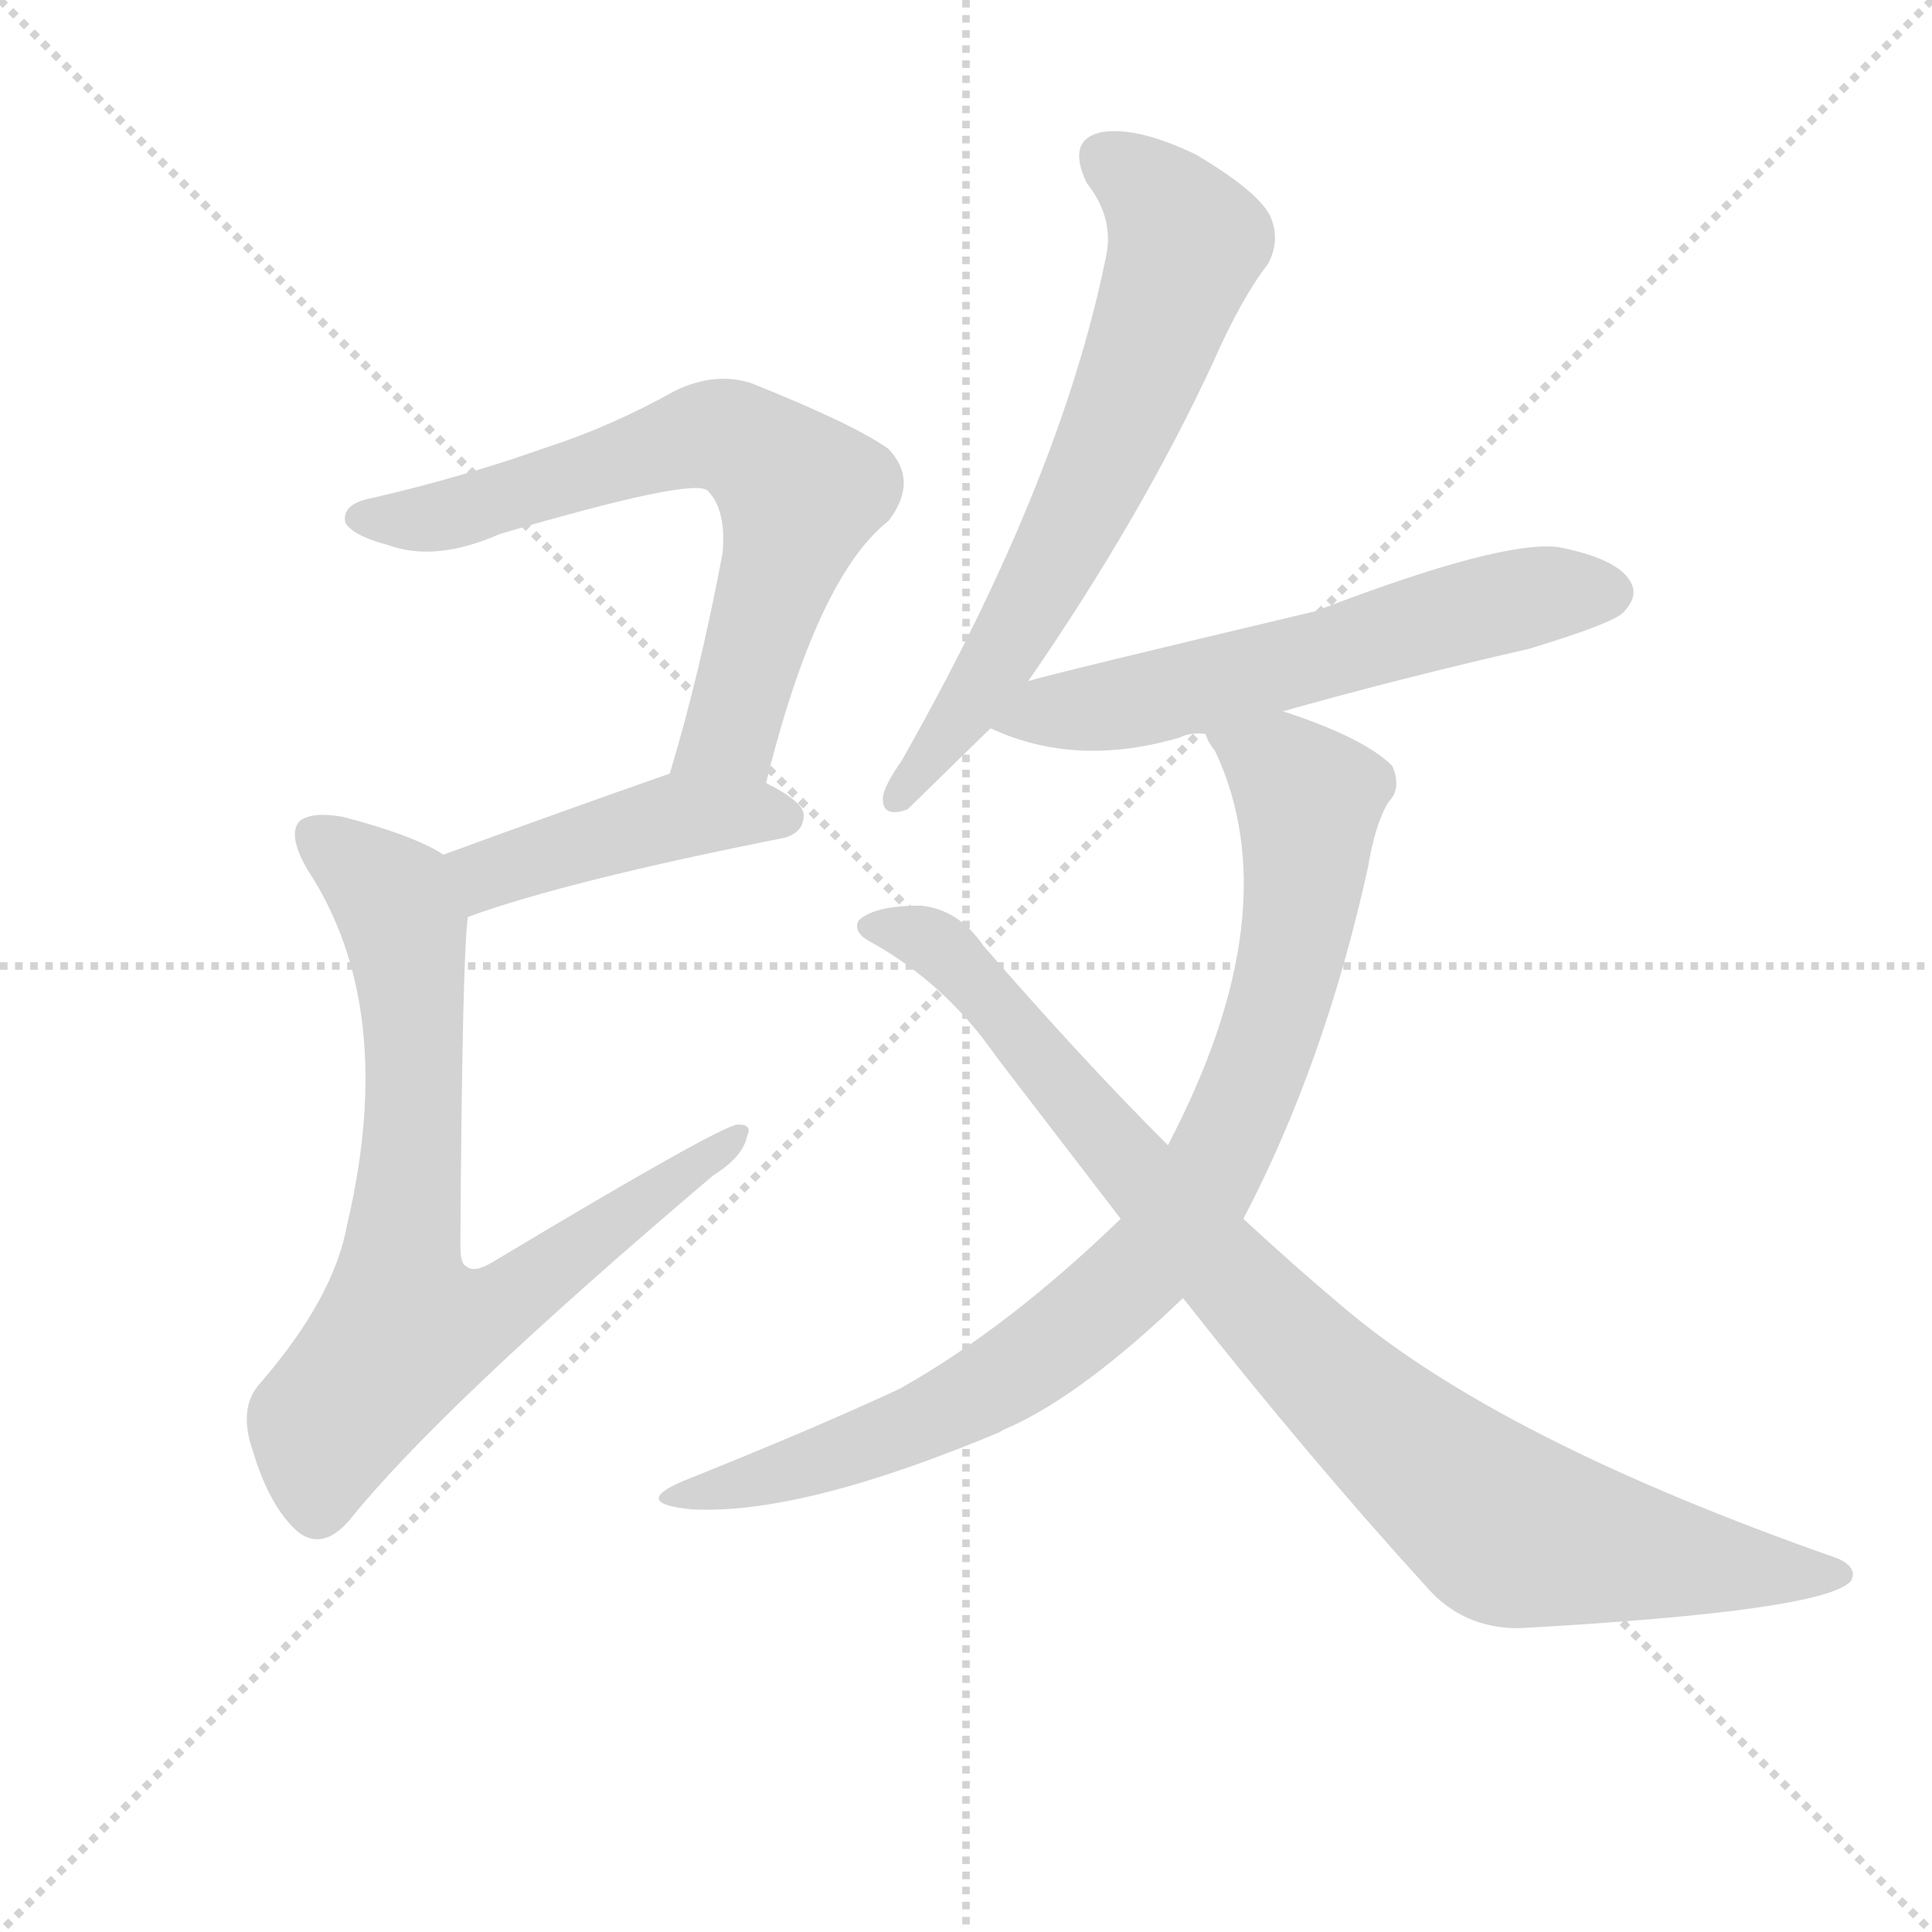
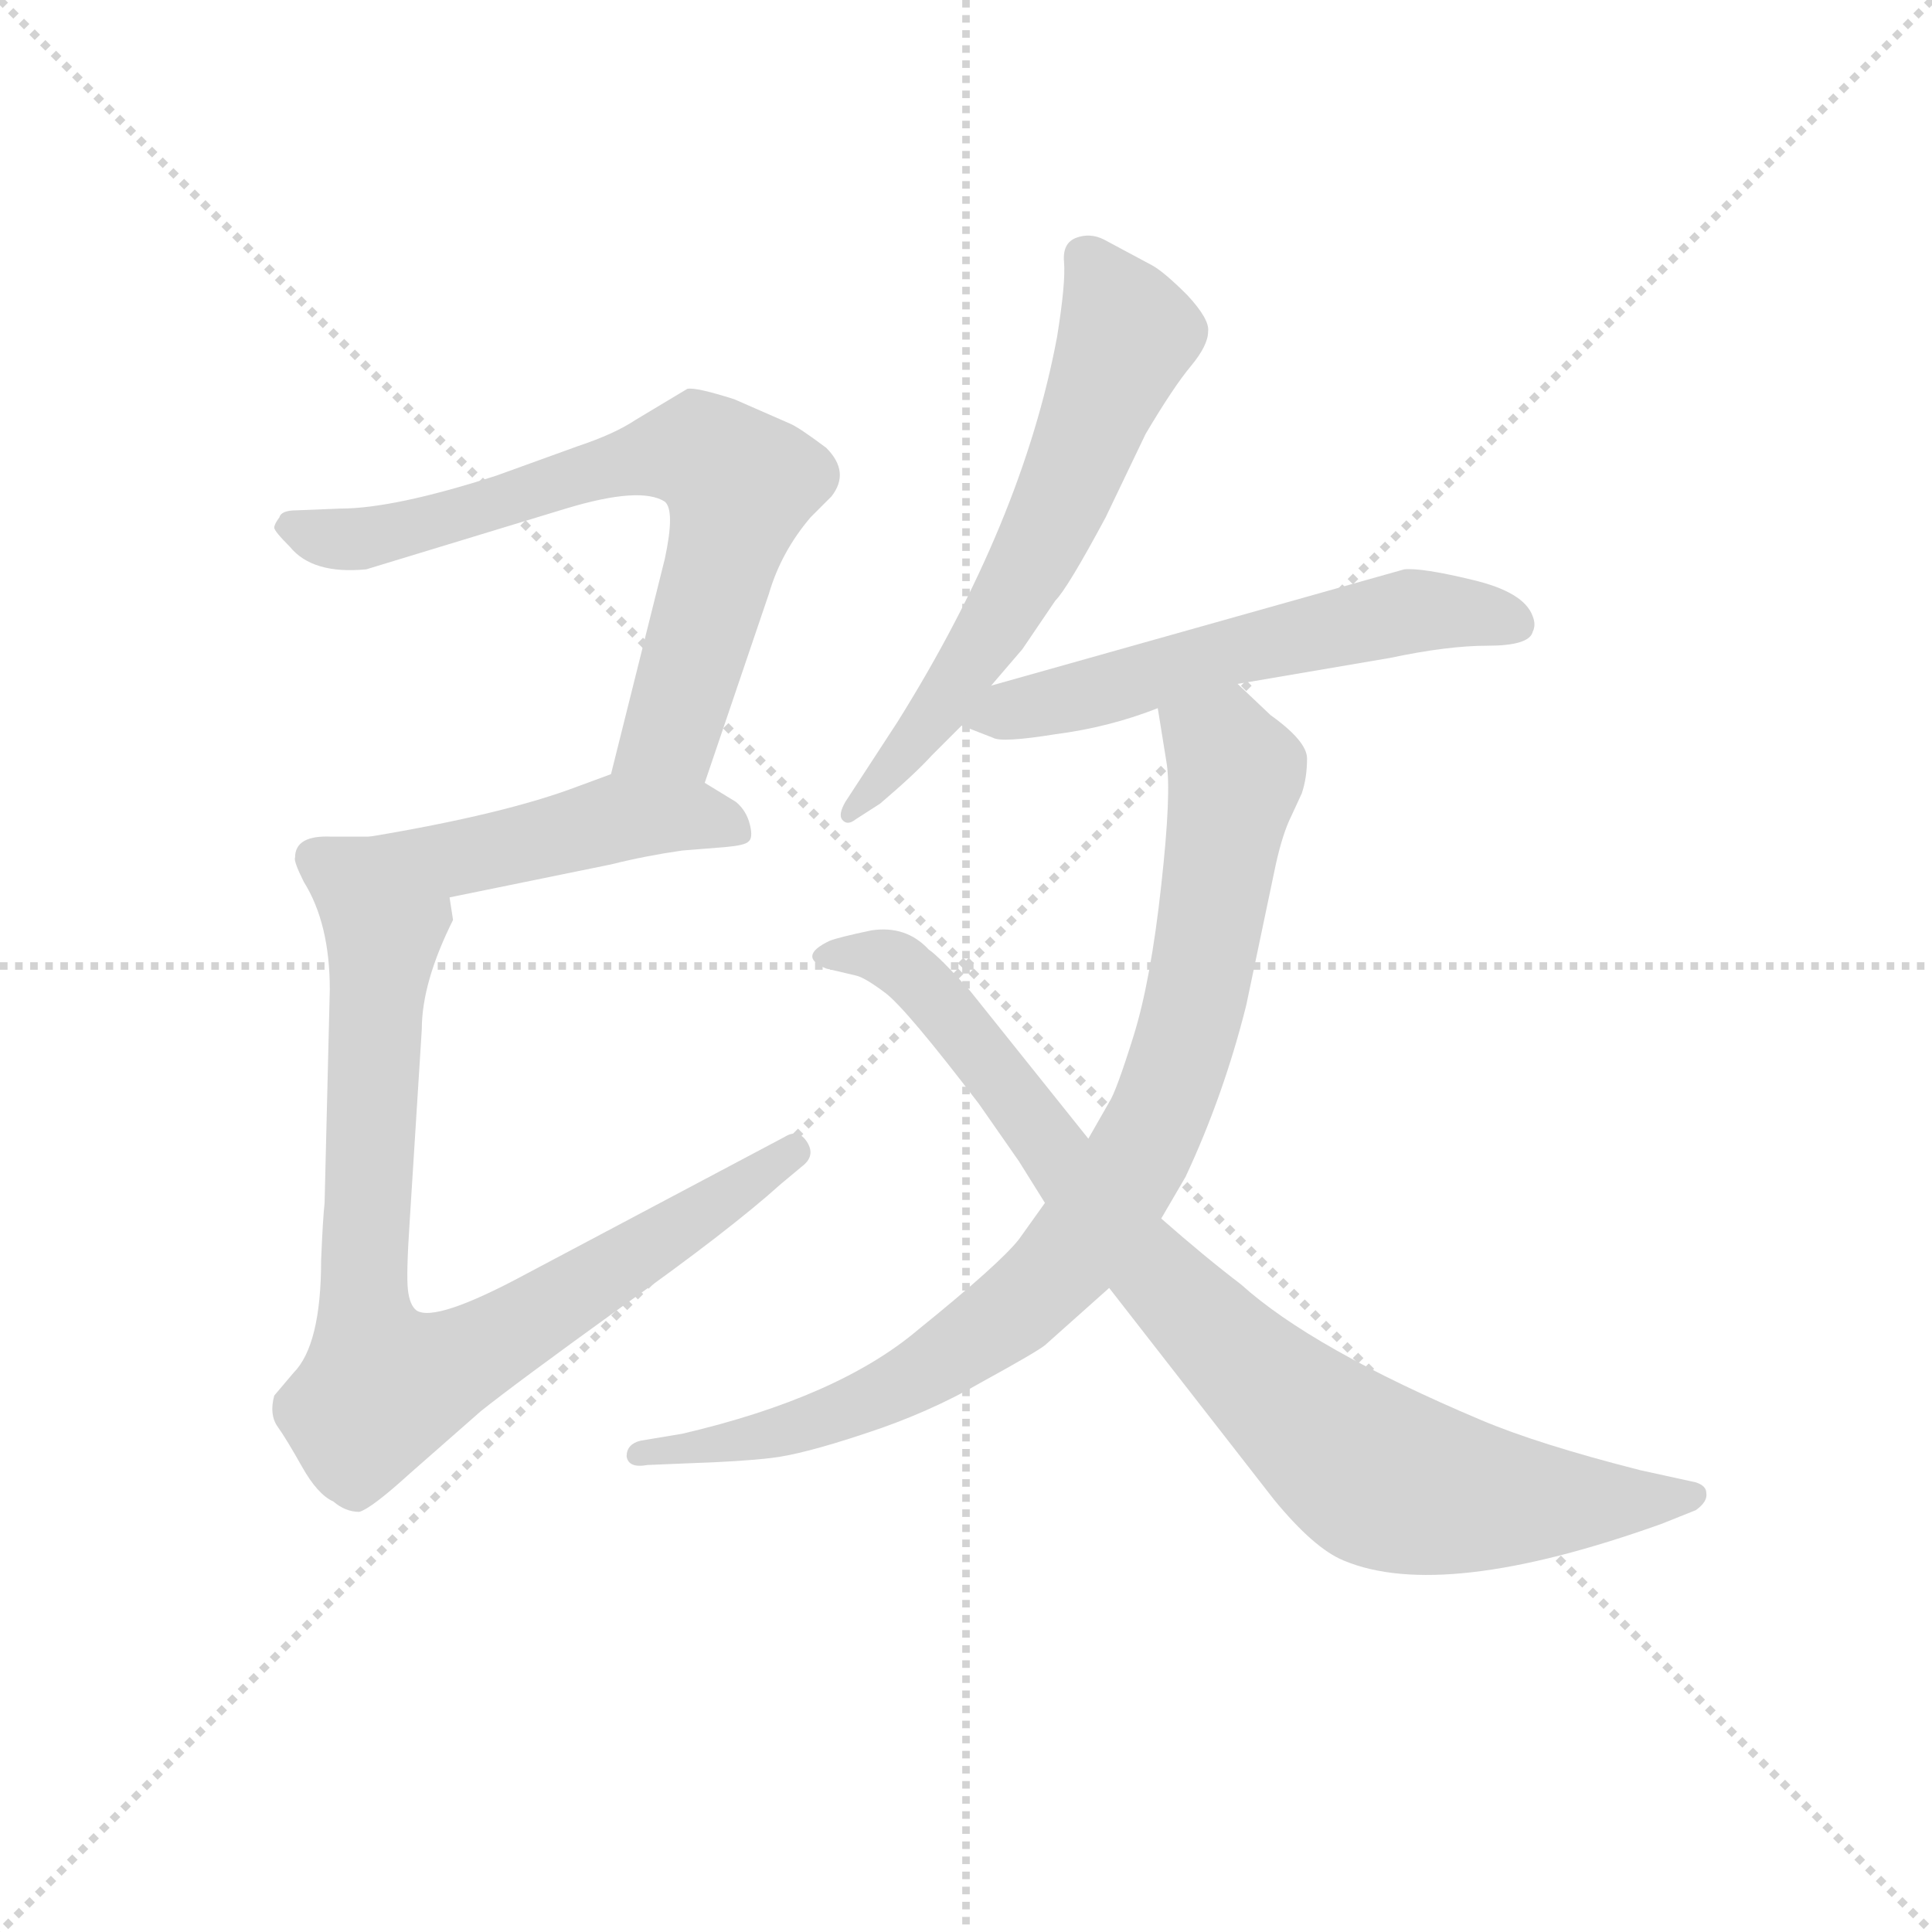
<svg xmlns="http://www.w3.org/2000/svg" version="1.1" viewBox="0 0 1024 1024">
  <g stroke="lightgray" stroke-dasharray="1,1" stroke-width="1" transform="scale(4, 4)">
    <line x1="0" y1="0" x2="256" y2="256" />
    <line x1="256" y1="0" x2="0" y2="256" />
    <line x1="128" y1="0" x2="128" y2="256" />
    <line x1="0" y1="128" x2="256" y2="128" />
  </g>
-   <g transform="scale(1, -1) translate(0, -900)">
+   <g transform="scale(0.92, -0.92) translate(60, -830)">
    <style type="text/css">
      
        @keyframes keyframes0 {
          from {
            stroke: blue;
-             stroke-dashoffset: 667;
-             stroke-width: 128;
-           }
-           68% {
+             stroke-dashoffset: 709;
+             stroke-width: 128;
+           }
+           70% {
            animation-timing-function: step-end;
            stroke: blue;
            stroke-dashoffset: 0;
            stroke-width: 128;
          }
          to {
            stroke: black;
            stroke-width: 1024;
          }
        }
        #make-me-a-hanzi-animation-0 {
-           animation: keyframes0 0.793s both;
+           animation: keyframes0 0.827s both;
          animation-delay: 0s;
          animation-timing-function: linear;
        }
      
        @keyframes keyframes1 {
          from {
            stroke: blue;
-             stroke-dashoffset: 434;
-             stroke-width: 128;
-           }
-           59% {
+             stroke-dashoffset: 463;
+             stroke-width: 128;
+           }
+           60% {
            animation-timing-function: step-end;
            stroke: blue;
            stroke-dashoffset: 0;
            stroke-width: 128;
          }
          to {
            stroke: black;
            stroke-width: 1024;
          }
        }
        #make-me-a-hanzi-animation-1 {
-           animation: keyframes1 0.603s both;
-           animation-delay: 0.793s;
+           animation: keyframes1 0.627s both;
+           animation-delay: 0.827s;
          animation-timing-function: linear;
        }
      
        @keyframes keyframes2 {
          from {
            stroke: blue;
-             stroke-dashoffset: 750;
-             stroke-width: 128;
-           }
-           71% {
+             stroke-dashoffset: 850;
+             stroke-width: 128;
+           }
+           73% {
            animation-timing-function: step-end;
            stroke: blue;
            stroke-dashoffset: 0;
            stroke-width: 128;
          }
          to {
            stroke: black;
            stroke-width: 1024;
          }
        }
        #make-me-a-hanzi-animation-2 {
-           animation: keyframes2 0.86s both;
-           animation-delay: 1.396s;
+           animation: keyframes2 0.942s both;
+           animation-delay: 1.454s;
          animation-timing-function: linear;
        }
      
        @keyframes keyframes3 {
          from {
            stroke: blue;
-             stroke-dashoffset: 647;
-             stroke-width: 128;
-           }
-           68% {
+             stroke-dashoffset: 627;
+             stroke-width: 128;
+           }
+           67% {
            animation-timing-function: step-end;
            stroke: blue;
            stroke-dashoffset: 0;
            stroke-width: 128;
          }
          to {
            stroke: black;
            stroke-width: 1024;
          }
        }
        #make-me-a-hanzi-animation-3 {
-           animation: keyframes3 0.777s both;
-           animation-delay: 2.256s;
+           animation: keyframes3 0.76s both;
+           animation-delay: 2.396s;
          animation-timing-function: linear;
        }
      
        @keyframes keyframes4 {
          from {
            stroke: blue;
-             stroke-dashoffset: 585;
-             stroke-width: 128;
-           }
-           66% {
+             stroke-dashoffset: 576;
+             stroke-width: 128;
+           }
+           65% {
            animation-timing-function: step-end;
            stroke: blue;
            stroke-dashoffset: 0;
            stroke-width: 128;
          }
          to {
            stroke: black;
            stroke-width: 1024;
          }
        }
        #make-me-a-hanzi-animation-4 {
-           animation: keyframes4 0.726s both;
-           animation-delay: 3.033s;
+           animation: keyframes4 0.719s both;
+           animation-delay: 3.156s;
          animation-timing-function: linear;
        }
      
        @keyframes keyframes5 {
          from {
            stroke: blue;
-             stroke-dashoffset: 847;
-             stroke-width: 128;
-           }
-           73% {
+             stroke-dashoffset: 884;
+             stroke-width: 128;
+           }
+           74% {
            animation-timing-function: step-end;
            stroke: blue;
            stroke-dashoffset: 0;
            stroke-width: 128;
          }
          to {
            stroke: black;
            stroke-width: 1024;
          }
        }
        #make-me-a-hanzi-animation-5 {
-           animation: keyframes5 0.939s both;
-           animation-delay: 3.759s;
+           animation: keyframes5 0.969s both;
+           animation-delay: 3.875s;
          animation-timing-function: linear;
        }
      
        @keyframes keyframes6 {
          from {
            stroke: blue;
-             stroke-dashoffset: 903;
-             stroke-width: 128;
-           }
-           75% {
+             stroke-dashoffset: 887;
+             stroke-width: 128;
+           }
+           74% {
            animation-timing-function: step-end;
            stroke: blue;
            stroke-dashoffset: 0;
            stroke-width: 128;
          }
          to {
            stroke: black;
            stroke-width: 1024;
          }
        }
        #make-me-a-hanzi-animation-6 {
-           animation: keyframes6 0.985s both;
-           animation-delay: 4.698s;
+           animation: keyframes6 0.972s both;
+           animation-delay: 4.844s;
          animation-timing-function: linear;
        }
      
    </style>
-     <path d="M 406 485 Q 433 594 471 624 Q 487 645 471 662 Q 453 675 398 697 Q 379 703 358 693 Q 324 674 290 663 Q 245 647 197 636 Q 181 633 183 623 Q 187 616 206 611 Q 231 602 265 617 Q 367 647 375 640 Q 385 630 383 607 Q 371 543 355 490 C 347 461 399 456 406 485 Z" fill="lightgray" />
-     <path d="M 248 414 Q 300 433 416 456 Q 426 459 426 468 Q 426 475 406 485 C 380 499 380 499 355 490 Q 295 469 235 447 C 207 437 220 404 248 414 Z" fill="lightgray" />
-     <path d="M 235 447 Q 220 457 182 467 Q 166 470 159 465 Q 152 458 163 439 Q 211 366 184 251 Q 177 212 138 167 Q 126 154 134 131 Q 143 101 158 88 Q 171 78 185 94 Q 233 154 378 277 Q 394 287 396 298 Q 399 304 391 304 Q 381 303 261 231 Q 251 225 247 229 Q 244 230 244 240 Q 245 394 248 414 C 250 439 250 439 235 447 Z" fill="lightgray" />
-     <path d="M 545 539 Q 605 626 643 708 Q 658 742 672 760 Q 679 773 673 786 Q 666 799 634 818 Q 603 833 584 830 Q 565 826 576 803 Q 591 784 586 763 Q 562 645 478 497 Q 469 484 468 478 Q 467 466 481 471 L 525 514 L 545 539 Z" fill="lightgray" />
-     <path d="M 680 523 Q 744 541 810 556 Q 853 569 860 575 Q 869 584 864 592 Q 857 604 826 610 Q 796 614 697 576 Q 558 543 545 539 C 516 531 497 526 525 514 Q 570 493 625 509 Q 631 512 639 511 L 680 523 Z" fill="lightgray" />
-     <path d="M 659 254 Q 702 336 725 440 Q 729 464 736 475 Q 743 482 738 494 Q 723 509 680 523 C 652 533 626 538 639 511 Q 640 507 644 502 Q 684 417 619 293 L 594 254 Q 534 196 477 164 Q 432 143 362 115 Q 334 103 367 100 Q 425 97 530 141 Q 531 142 536 144 Q 575 162 627 212 L 659 254 Z" fill="lightgray" />
-     <path d="M 627 212 Q 694 127 756 59 Q 775 37 805 37 Q 967 46 981 62 Q 985 69 974 74 Q 794 137 711 208 Q 686 229 659 254 L 619 293 Q 573 339 521 399 Q 508 418 488 420 Q 463 420 455 412 Q 452 406 461 401 Q 501 379 528 340 Q 561 297 594 254 L 627 212 Z" fill="lightgray" />
+     <path d="M 346 379 L 383 488 Q 390 512 407 532 L 419 544 Q 430 558 416 572 Q 400 584 395 586 L 363 600 Q 341 607 336 606 L 306 588 Q 294 580 273 573 L 226 556 Q 167 537 136 537 L 111 536 Q 102 536 101 532 Q 98 528 98 526 Q 98 524 107 515 Q 120 499 151 502 L 266 537 Q 309 550 323 541 Q 329 536 323 508 L 292 384 C 285 355 336 351 346 379 Z" fill="lightgray" />
+     <path d="M 199 313 L 292 332 Q 312 337 333 340 L 358 342 Q 369 343 371 345 Q 374 347 372 355 Q 370 363 364 368 L 346 379 C 321 395 320 394 292 384 L 273 377 Q 231 361 153 348 C 123 343 170 307 199 313 Z" fill="lightgray" />
+     <path d="M 110 336 Q 109 334 115 322 Q 130 298 130 260 L 127 137 Q 126 128 125 104 Q 125 55 109 39 L 98 26 Q 95 15 100 8 Q 105 1 114 -15 Q 123 -31 132 -35 Q 139 -41 147 -41 Q 154 -39 176 -19 L 217 17 Q 237 33 298 77 Q 360 121 390 148 L 402 158 Q 410 164 405 172 Q 400 180 392 175 L 243 96 Q 191 68 180 75 Q 176 78 175 87 Q 174 96 176 126 L 183 237 Q 183 264 201 300 L 199 313 C 200 343 183 348 153 348 L 131 348 Q 110 349 110 336 Z" fill="lightgray" />
+     <path d="M 511 435 L 529 456 L 548 484 Q 555 491 577 532 L 600 580 Q 616 607 626 619 Q 636 631 636 639 Q 637 646 624 660 Q 611 673 604 677 L 576 692 Q 568 696 560 693 Q 552 690 553 679 Q 554 667 549 636 Q 529 529 457 414 L 427 368 Q 423 361 425 358 Q 428 354 433 358 L 447 367 Q 467 384 477 395 Q 487 405 494 412 L 511 435 Z" fill="lightgray" />
+     <path d="M 494 412 L 512 405 Q 517 402 548 407 Q 579 411 607 422 L 653 436 L 741 451 Q 774 458 797 458 Q 821 458 823 466 Q 825 470 823 475 Q 818 489 788 496 Q 759 503 749 502 L 511 435 C 482 427 467 423 494 412 Z" fill="lightgray" />
+     <path d="M 607 422 L 612 391 Q 615 374 609 320 Q 603 265 593 233 Q 583 201 579 195 L 567 174 L 542 137 L 527 116 Q 516 102 469 64 Q 423 25 333 4 L 309 0 Q 301 -2 301 -9 Q 302 -16 313 -14 L 337 -13 Q 367 -12 384 -10 Q 402 -8 438 4 Q 475 16 506 34 Q 537 51 542 55 L 579 88 L 609 128 L 623 152 Q 645 199 658 251 L 675 332 Q 679 350 684 360 L 690 373 Q 693 382 693 393 Q 693 403 672 418 L 653 436 C 631 457 602 452 607 422 Z" fill="lightgray" />
+     <path d="M 567 174 L 499 259 Q 481 279 475 283 Q 462 297 442 294 Q 423 290 418 288 Q 399 279 416 272 L 433 268 Q 438 267 450 258 Q 462 249 504 194 L 527 161 L 542 137 L 579 88 L 674 -34 Q 697 -62 714 -69 Q 771 -93 897 -48 L 917 -40 Q 924 -35 923 -30 Q 923 -26 917 -24 L 885 -17 Q 826 -2 793 12 Q 696 53 655 90 Q 634 106 609 128 L 567 174 Z" fill="lightgray" />
    <clipPath id="make-me-a-hanzi-clip-0">
-       <path d="M 406 485 Q 433 594 471 624 Q 487 645 471 662 Q 453 675 398 697 Q 379 703 358 693 Q 324 674 290 663 Q 245 647 197 636 Q 181 633 183 623 Q 187 616 206 611 Q 231 602 265 617 Q 367 647 375 640 Q 385 630 383 607 Q 371 543 355 490 C 347 461 399 456 406 485 Z" />
-     </clipPath>
-     <path clip-path="url(#make-me-a-hanzi-clip-0)" d="M 191 625 L 237 627 L 374 670 L 395 665 L 423 636 L 387 512 L 362 495" fill="none" id="make-me-a-hanzi-animation-0" stroke-dasharray="539 1078" stroke-linecap="round" />
+       <path d="M 346 379 L 383 488 Q 390 512 407 532 L 419 544 Q 430 558 416 572 Q 400 584 395 586 L 363 600 Q 341 607 336 606 L 306 588 Q 294 580 273 573 L 226 556 Q 167 537 136 537 L 111 536 Q 102 536 101 532 Q 98 528 98 526 Q 98 524 107 515 Q 120 499 151 502 L 266 537 Q 309 550 323 541 Q 329 536 323 508 L 292 384 C 285 355 336 351 346 379 Z" />
+     </clipPath>
+     <path clip-path="url(#make-me-a-hanzi-clip-0)" d="M 108 525 L 142 519 L 299 564 L 345 569 L 366 551 L 360 520 L 327 408 L 299 390" fill="none" id="make-me-a-hanzi-animation-0" stroke-dasharray="581 1162" stroke-linecap="round" />
    <clipPath id="make-me-a-hanzi-clip-1">
-       <path d="M 248 414 Q 300 433 416 456 Q 426 459 426 468 Q 426 475 406 485 C 380 499 380 499 355 490 Q 295 469 235 447 C 207 437 220 404 248 414 Z" />
-     </clipPath>
-     <path clip-path="url(#make-me-a-hanzi-clip-1)" d="M 244 444 L 257 436 L 355 467 L 415 467" fill="none" id="make-me-a-hanzi-animation-1" stroke-dasharray="306 612" stroke-linecap="round" />
+       <path d="M 199 313 L 292 332 Q 312 337 333 340 L 358 342 Q 369 343 371 345 Q 374 347 372 355 Q 370 363 364 368 L 346 379 C 321 395 320 394 292 384 L 273 377 Q 231 361 153 348 C 123 343 170 307 199 313 Z" />
+     </clipPath>
+     <path clip-path="url(#make-me-a-hanzi-clip-1)" d="M 163 349 L 175 341 L 202 337 L 308 359 L 337 360 L 363 351" fill="none" id="make-me-a-hanzi-animation-1" stroke-dasharray="335 670" stroke-linecap="round" />
    <clipPath id="make-me-a-hanzi-clip-2">
-       <path d="M 235 447 Q 220 457 182 467 Q 166 470 159 465 Q 152 458 163 439 Q 211 366 184 251 Q 177 212 138 167 Q 126 154 134 131 Q 143 101 158 88 Q 171 78 185 94 Q 233 154 378 277 Q 394 287 396 298 Q 399 304 391 304 Q 381 303 261 231 Q 251 225 247 229 Q 244 230 244 240 Q 245 394 248 414 C 250 439 250 439 235 447 Z" />
-     </clipPath>
-     <path clip-path="url(#make-me-a-hanzi-clip-2)" d="M 166 458 L 208 424 L 214 408 L 220 303 L 212 237 L 214 194 L 267 208 L 391 299" fill="none" id="make-me-a-hanzi-animation-2" stroke-dasharray="622 1244" stroke-linecap="round" />
+       <path d="M 110 336 Q 109 334 115 322 Q 130 298 130 260 L 127 137 Q 126 128 125 104 Q 125 55 109 39 L 98 26 Q 95 15 100 8 Q 105 1 114 -15 Q 123 -31 132 -35 Q 139 -41 147 -41 Q 154 -39 176 -19 L 217 17 Q 237 33 298 77 Q 360 121 390 148 L 402 158 Q 410 164 405 172 Q 400 180 392 175 L 243 96 Q 191 68 180 75 Q 176 78 175 87 Q 174 96 176 126 L 183 237 Q 183 264 201 300 L 199 313 C 200 343 183 348 153 348 L 131 348 Q 110 349 110 336 Z" />
+     </clipPath>
+     <path clip-path="url(#make-me-a-hanzi-clip-2)" d="M 125 334 L 145 322 L 161 298 L 149 94 L 160 31 L 220 54 L 397 166" fill="none" id="make-me-a-hanzi-animation-2" stroke-dasharray="722 1444" stroke-linecap="round" />
    <clipPath id="make-me-a-hanzi-clip-3">
-       <path d="M 545 539 Q 605 626 643 708 Q 658 742 672 760 Q 679 773 673 786 Q 666 799 634 818 Q 603 833 584 830 Q 565 826 576 803 Q 591 784 586 763 Q 562 645 478 497 Q 469 484 468 478 Q 467 466 481 471 L 525 514 L 545 539 Z" />
-     </clipPath>
-     <path clip-path="url(#make-me-a-hanzi-clip-3)" d="M 587 815 L 622 784 L 627 765 L 600 690 L 549 584 L 477 479" fill="none" id="make-me-a-hanzi-animation-3" stroke-dasharray="519 1038" stroke-linecap="round" />
+       <path d="M 511 435 L 529 456 L 548 484 Q 555 491 577 532 L 600 580 Q 616 607 626 619 Q 636 631 636 639 Q 637 646 624 660 Q 611 673 604 677 L 576 692 Q 568 696 560 693 Q 552 690 553 679 Q 554 667 549 636 Q 529 529 457 414 L 427 368 Q 423 361 425 358 Q 428 354 433 358 L 447 367 Q 467 384 477 395 Q 487 405 494 412 L 511 435 Z" />
+     </clipPath>
+     <path clip-path="url(#make-me-a-hanzi-clip-3)" d="M 566 681 L 589 637 L 549 535 L 479 419 L 429 362" fill="none" id="make-me-a-hanzi-animation-3" stroke-dasharray="499 998" stroke-linecap="round" />
    <clipPath id="make-me-a-hanzi-clip-4">
-       <path d="M 680 523 Q 744 541 810 556 Q 853 569 860 575 Q 869 584 864 592 Q 857 604 826 610 Q 796 614 697 576 Q 558 543 545 539 C 516 531 497 526 525 514 Q 570 493 625 509 Q 631 512 639 511 L 680 523 Z" />
-     </clipPath>
-     <path clip-path="url(#make-me-a-hanzi-clip-4)" d="M 533 515 L 629 534 L 821 586 L 853 586" fill="none" id="make-me-a-hanzi-animation-4" stroke-dasharray="457 914" stroke-linecap="round" />
+       <path d="M 494 412 L 512 405 Q 517 402 548 407 Q 579 411 607 422 L 653 436 L 741 451 Q 774 458 797 458 Q 821 458 823 466 Q 825 470 823 475 Q 818 489 788 496 Q 759 503 749 502 L 511 435 C 482 427 467 423 494 412 Z" />
+     </clipPath>
+     <path clip-path="url(#make-me-a-hanzi-clip-4)" d="M 501 416 L 753 478 L 813 471" fill="none" id="make-me-a-hanzi-animation-4" stroke-dasharray="448 896" stroke-linecap="round" />
    <clipPath id="make-me-a-hanzi-clip-5">
-       <path d="M 659 254 Q 702 336 725 440 Q 729 464 736 475 Q 743 482 738 494 Q 723 509 680 523 C 652 533 626 538 639 511 Q 640 507 644 502 Q 684 417 619 293 L 594 254 Q 534 196 477 164 Q 432 143 362 115 Q 334 103 367 100 Q 425 97 530 141 Q 531 142 536 144 Q 575 162 627 212 L 659 254 Z" />
-     </clipPath>
-     <path clip-path="url(#make-me-a-hanzi-clip-5)" d="M 647 509 L 680 492 L 694 472 L 688 408 L 673 350 L 634 265 L 591 214 L 512 157 L 419 120 L 373 110" fill="none" id="make-me-a-hanzi-animation-5" stroke-dasharray="719 1438" stroke-linecap="round" />
+       <path d="M 607 422 L 612 391 Q 615 374 609 320 Q 603 265 593 233 Q 583 201 579 195 L 567 174 L 542 137 L 527 116 Q 516 102 469 64 Q 423 25 333 4 L 309 0 Q 301 -2 301 -9 Q 302 -16 313 -14 L 337 -13 Q 367 -12 384 -10 Q 402 -8 438 4 Q 475 16 506 34 Q 537 51 542 55 L 579 88 L 609 128 L 623 152 Q 645 199 658 251 L 675 332 Q 679 350 684 360 L 690 373 Q 693 382 693 393 Q 693 403 672 418 L 653 436 C 631 457 602 452 607 422 Z" />
+     </clipPath>
+     <path clip-path="url(#make-me-a-hanzi-clip-5)" d="M 615 415 L 645 399 L 652 383 L 641 318 L 625 237 L 606 183 L 560 110 L 504 59 L 453 29 L 387 4 L 309 -8" fill="none" id="make-me-a-hanzi-animation-5" stroke-dasharray="756 1512" stroke-linecap="round" />
    <clipPath id="make-me-a-hanzi-clip-6">
-       <path d="M 627 212 Q 694 127 756 59 Q 775 37 805 37 Q 967 46 981 62 Q 985 69 974 74 Q 794 137 711 208 Q 686 229 659 254 L 619 293 Q 573 339 521 399 Q 508 418 488 420 Q 463 420 455 412 Q 452 406 461 401 Q 501 379 528 340 Q 561 297 594 254 L 627 212 Z" />
-     </clipPath>
-     <path clip-path="url(#make-me-a-hanzi-clip-6)" d="M 462 409 L 497 399 L 676 198 L 720 154 L 798 91 L 903 71 L 975 66" fill="none" id="make-me-a-hanzi-animation-6" stroke-dasharray="775 1550" stroke-linecap="round" />
+       <path d="M 567 174 L 499 259 Q 481 279 475 283 Q 462 297 442 294 Q 423 290 418 288 Q 399 279 416 272 L 433 268 Q 438 267 450 258 Q 462 249 504 194 L 527 161 L 542 137 L 579 88 L 674 -34 Q 697 -62 714 -69 Q 771 -93 897 -48 L 917 -40 Q 924 -35 923 -30 Q 923 -26 917 -24 L 885 -17 Q 826 -2 793 12 Q 696 53 655 90 Q 634 106 609 128 L 567 174 Z" />
+     </clipPath>
+     <path clip-path="url(#make-me-a-hanzi-clip-6)" d="M 416 280 L 448 279 L 472 262 L 593 108 L 659 42 L 732 -19 L 765 -29 L 822 -35 L 915 -32" fill="none" id="make-me-a-hanzi-animation-6" stroke-dasharray="759 1518" stroke-linecap="round" />
  </g>
</svg>
